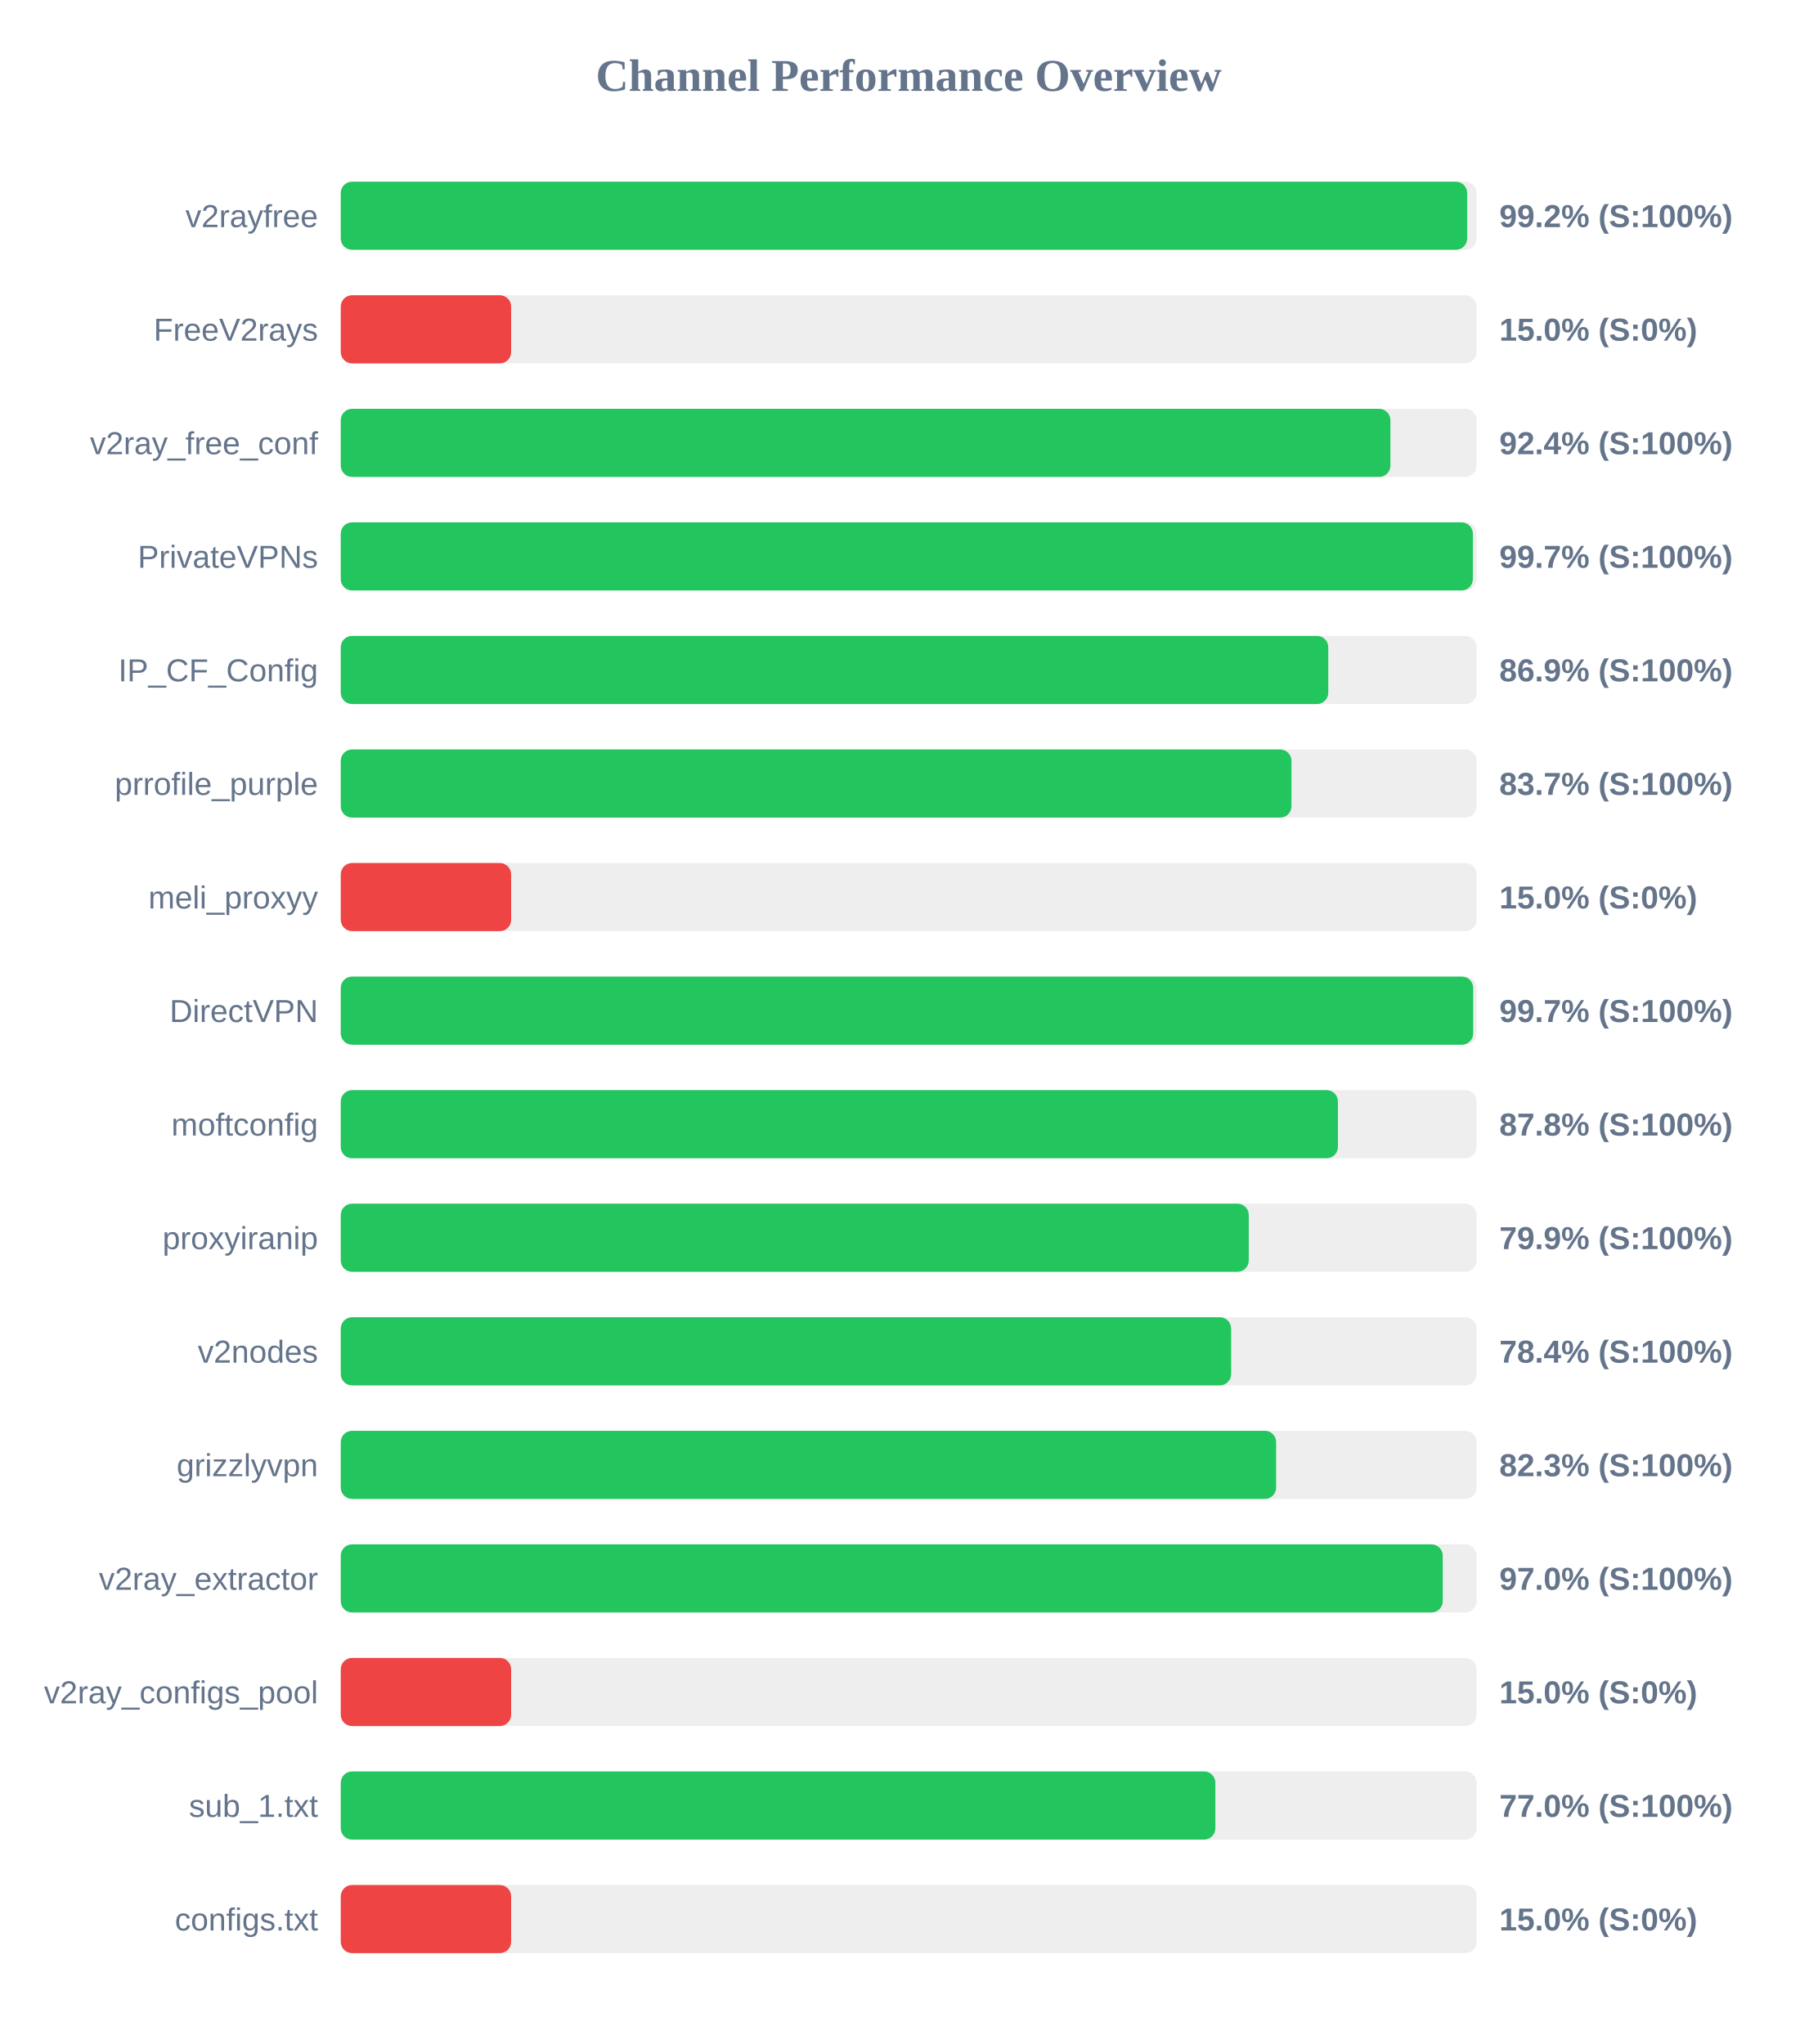
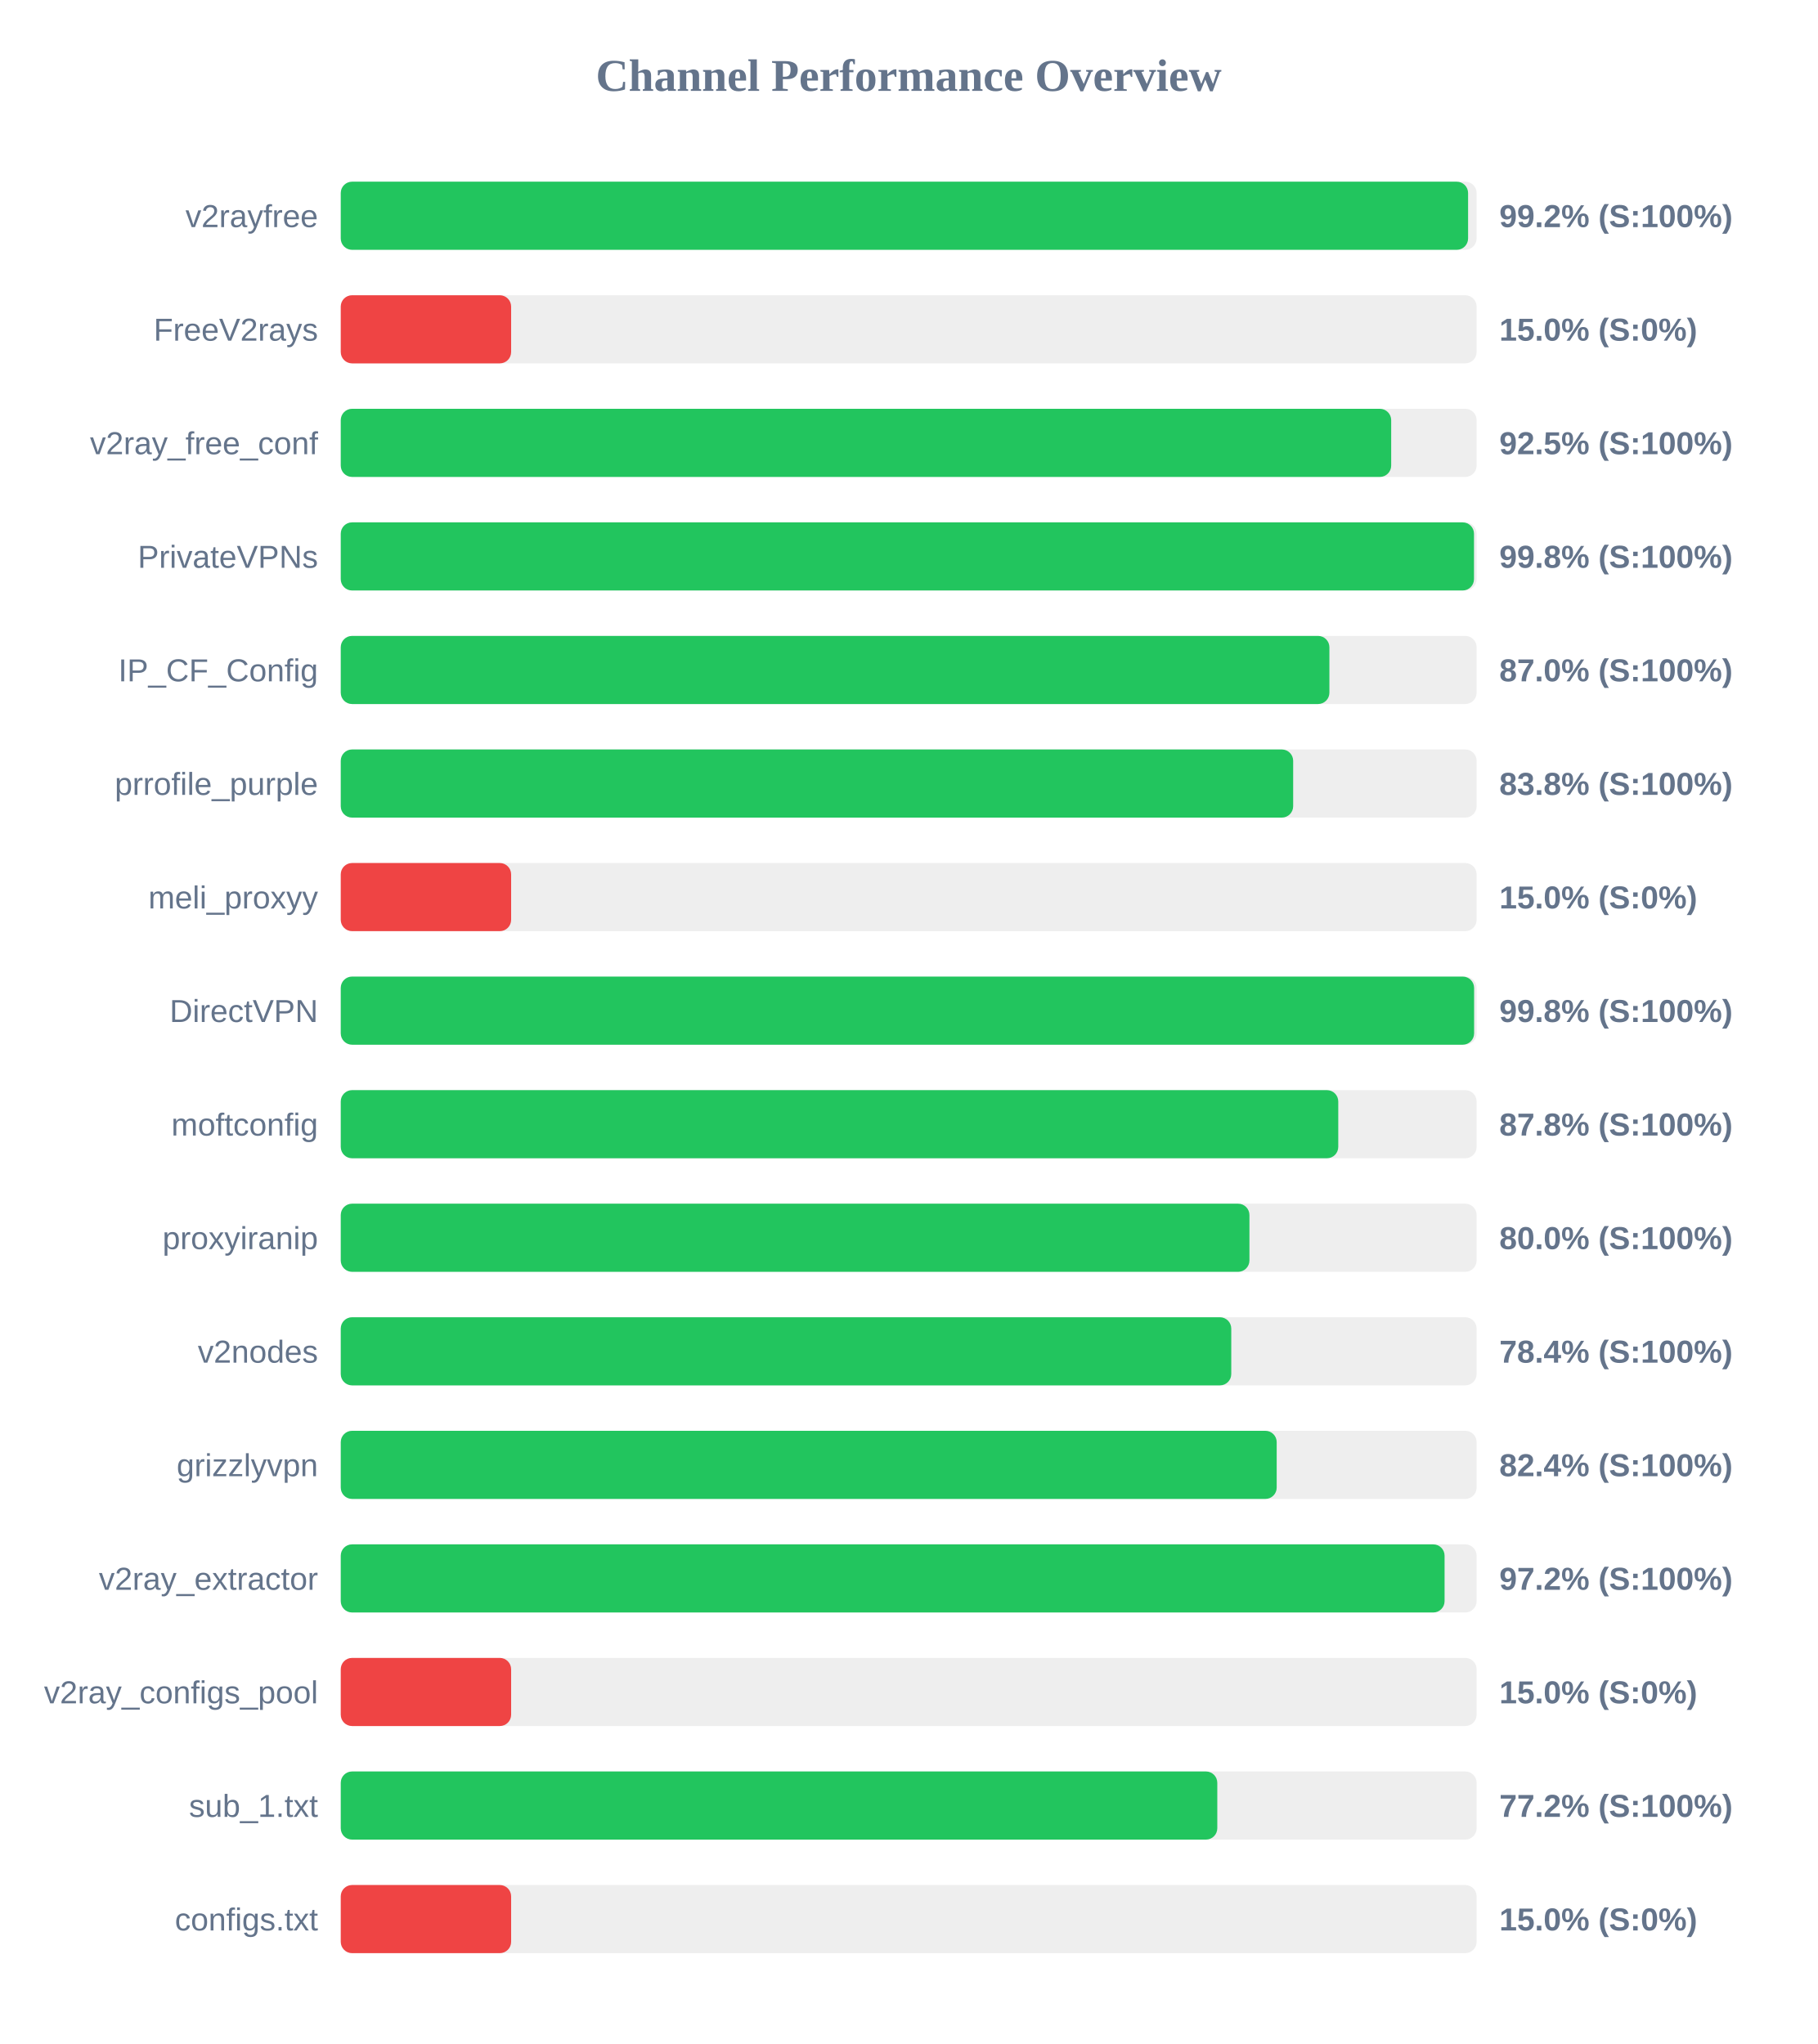
<svg xmlns="http://www.w3.org/2000/svg" width="800" height="900" version="1.1">
  <style>
        .row { font: 14px Arial; fill: #64748b; }
        .score { font: bold 14px Arial; fill: #64748b; }
    </style>
  <text x="400" y="40" text-anchor="middle" font-size="20px" font-weight="bold" fill="#64748b">Channel Performance Overview</text>
  <rect x="150" y="80" width="500" height="30" fill="#eee" rx="5" />
-   <rect x="150" y="80" width="495.85" height="30" fill="#22c55e" rx="5" />
+   <rect x="150" y="80" width="496.25" height="30" fill="#22c55e" rx="5" />
  <text x="140" y="100" text-anchor="end" class="row">v2rayfree</text>
  <text x="660" y="100" text-anchor="start" class="score">99.2% (S:100%)</text>
  <rect x="150" y="130" width="500" height="30" fill="#eee" rx="5" />
  <rect x="150" y="130" width="75.0" height="30" fill="#ef4444" rx="5" />
  <text x="140" y="150" text-anchor="end" class="row">FreeV2rays</text>
  <text x="660" y="150" text-anchor="start" class="score">15.0% (S:0%)</text>
  <rect x="150" y="180" width="500" height="30" fill="#eee" rx="5" />
-   <rect x="150" y="180" width="462.05" height="30" fill="#22c55e" rx="5" />
+   <rect x="150" y="180" width="462.4" height="30" fill="#22c55e" rx="5" />
  <text x="140" y="200" text-anchor="end" class="row">v2ray_free_conf</text>
-   <text x="660" y="200" text-anchor="start" class="score">92.4% (S:100%)</text>
+   <text x="660" y="200" text-anchor="start" class="score">92.5% (S:100%)</text>
  <rect x="150" y="230" width="500" height="30" fill="#eee" rx="5" />
-   <rect x="150" y="230" width="498.35" height="30" fill="#22c55e" rx="5" />
+   <rect x="150" y="230" width="498.85" height="30" fill="#22c55e" rx="5" />
  <text x="140" y="250" text-anchor="end" class="row">PrivateVPNs</text>
-   <text x="660" y="250" text-anchor="start" class="score">99.7% (S:100%)</text>
+   <text x="660" y="250" text-anchor="start" class="score">99.8% (S:100%)</text>
  <rect x="150" y="280" width="500" height="30" fill="#eee" rx="5" />
-   <rect x="150" y="280" width="434.7" height="30" fill="#22c55e" rx="5" />
+   <rect x="150" y="280" width="435.2" height="30" fill="#22c55e" rx="5" />
  <text x="140" y="300" text-anchor="end" class="row">IP_CF_Config</text>
-   <text x="660" y="300" text-anchor="start" class="score">86.9% (S:100%)</text>
+   <text x="660" y="300" text-anchor="start" class="score">87.0% (S:100%)</text>
  <rect x="150" y="330" width="500" height="30" fill="#eee" rx="5" />
-   <rect x="150" y="330" width="418.5" height="30" fill="#22c55e" rx="5" />
+   <rect x="150" y="330" width="419.25" height="30" fill="#22c55e" rx="5" />
  <text x="140" y="350" text-anchor="end" class="row">prrofile_purple</text>
-   <text x="660" y="350" text-anchor="start" class="score">83.7% (S:100%)</text>
+   <text x="660" y="350" text-anchor="start" class="score">83.8% (S:100%)</text>
  <rect x="150" y="380" width="500" height="30" fill="#eee" rx="5" />
  <rect x="150" y="380" width="75.0" height="30" fill="#ef4444" rx="5" />
  <text x="140" y="400" text-anchor="end" class="row">meli_proxyy</text>
  <text x="660" y="400" text-anchor="start" class="score">15.0% (S:0%)</text>
  <rect x="150" y="430" width="500" height="30" fill="#eee" rx="5" />
-   <rect x="150" y="430" width="498.5" height="30" fill="#22c55e" rx="5" />
+   <rect x="150" y="430" width="498.9" height="30" fill="#22c55e" rx="5" />
  <text x="140" y="450" text-anchor="end" class="row">DirectVPN</text>
-   <text x="660" y="450" text-anchor="start" class="score">99.7% (S:100%)</text>
+   <text x="660" y="450" text-anchor="start" class="score">99.8% (S:100%)</text>
  <rect x="150" y="480" width="500" height="30" fill="#eee" rx="5" />
-   <rect x="150" y="480" width="438.95" height="30" fill="#22c55e" rx="5" />
+   <rect x="150" y="480" width="439.1" height="30" fill="#22c55e" rx="5" />
  <text x="140" y="500" text-anchor="end" class="row">moftconfig</text>
  <text x="660" y="500" text-anchor="start" class="score">87.8% (S:100%)</text>
  <rect x="150" y="530" width="500" height="30" fill="#eee" rx="5" />
-   <rect x="150" y="530" width="399.7" height="30" fill="#22c55e" rx="5" />
+   <rect x="150" y="530" width="400.0" height="30" fill="#22c55e" rx="5" />
  <text x="140" y="550" text-anchor="end" class="row">proxyiranip</text>
-   <text x="660" y="550" text-anchor="start" class="score">79.9% (S:100%)</text>
+   <text x="660" y="550" text-anchor="start" class="score">80.0% (S:100%)</text>
  <rect x="150" y="580" width="500" height="30" fill="#eee" rx="5" />
-   <rect x="150" y="580" width="391.95" height="30" fill="#22c55e" rx="5" />
+   <rect x="150" y="580" width="392.0" height="30" fill="#22c55e" rx="5" />
  <text x="140" y="600" text-anchor="end" class="row">v2nodes</text>
  <text x="660" y="600" text-anchor="start" class="score">78.4% (S:100%)</text>
  <rect x="150" y="630" width="500" height="30" fill="#eee" rx="5" />
-   <rect x="150" y="630" width="411.75" height="30" fill="#22c55e" rx="5" />
+   <rect x="150" y="630" width="412.0" height="30" fill="#22c55e" rx="5" />
  <text x="140" y="650" text-anchor="end" class="row">grizzlyvpn</text>
-   <text x="660" y="650" text-anchor="start" class="score">82.3% (S:100%)</text>
+   <text x="660" y="650" text-anchor="start" class="score">82.4% (S:100%)</text>
  <rect x="150" y="680" width="500" height="30" fill="#eee" rx="5" />
-   <rect x="150" y="680" width="485.1" height="30" fill="#22c55e" rx="5" />
+   <rect x="150" y="680" width="485.9" height="30" fill="#22c55e" rx="5" />
  <text x="140" y="700" text-anchor="end" class="row">v2ray_extractor</text>
-   <text x="660" y="700" text-anchor="start" class="score">97.0% (S:100%)</text>
+   <text x="660" y="700" text-anchor="start" class="score">97.2% (S:100%)</text>
  <rect x="150" y="730" width="500" height="30" fill="#eee" rx="5" />
  <rect x="150" y="730" width="75.0" height="30" fill="#ef4444" rx="5" />
  <text x="140" y="750" text-anchor="end" class="row">v2ray_configs_pool</text>
  <text x="660" y="750" text-anchor="start" class="score">15.0% (S:0%)</text>
  <rect x="150" y="780" width="500" height="30" fill="#eee" rx="5" />
-   <rect x="150" y="780" width="385.0" height="30" fill="#22c55e" rx="5" />
+   <rect x="150" y="780" width="385.85" height="30" fill="#22c55e" rx="5" />
  <text x="140" y="800" text-anchor="end" class="row">sub_1.txt</text>
-   <text x="660" y="800" text-anchor="start" class="score">77.0% (S:100%)</text>
+   <text x="660" y="800" text-anchor="start" class="score">77.2% (S:100%)</text>
  <rect x="150" y="830" width="500" height="30" fill="#eee" rx="5" />
  <rect x="150" y="830" width="75.0" height="30" fill="#ef4444" rx="5" />
  <text x="140" y="850" text-anchor="end" class="row">configs.txt</text>
  <text x="660" y="850" text-anchor="start" class="score">15.0% (S:0%)</text>
</svg>
